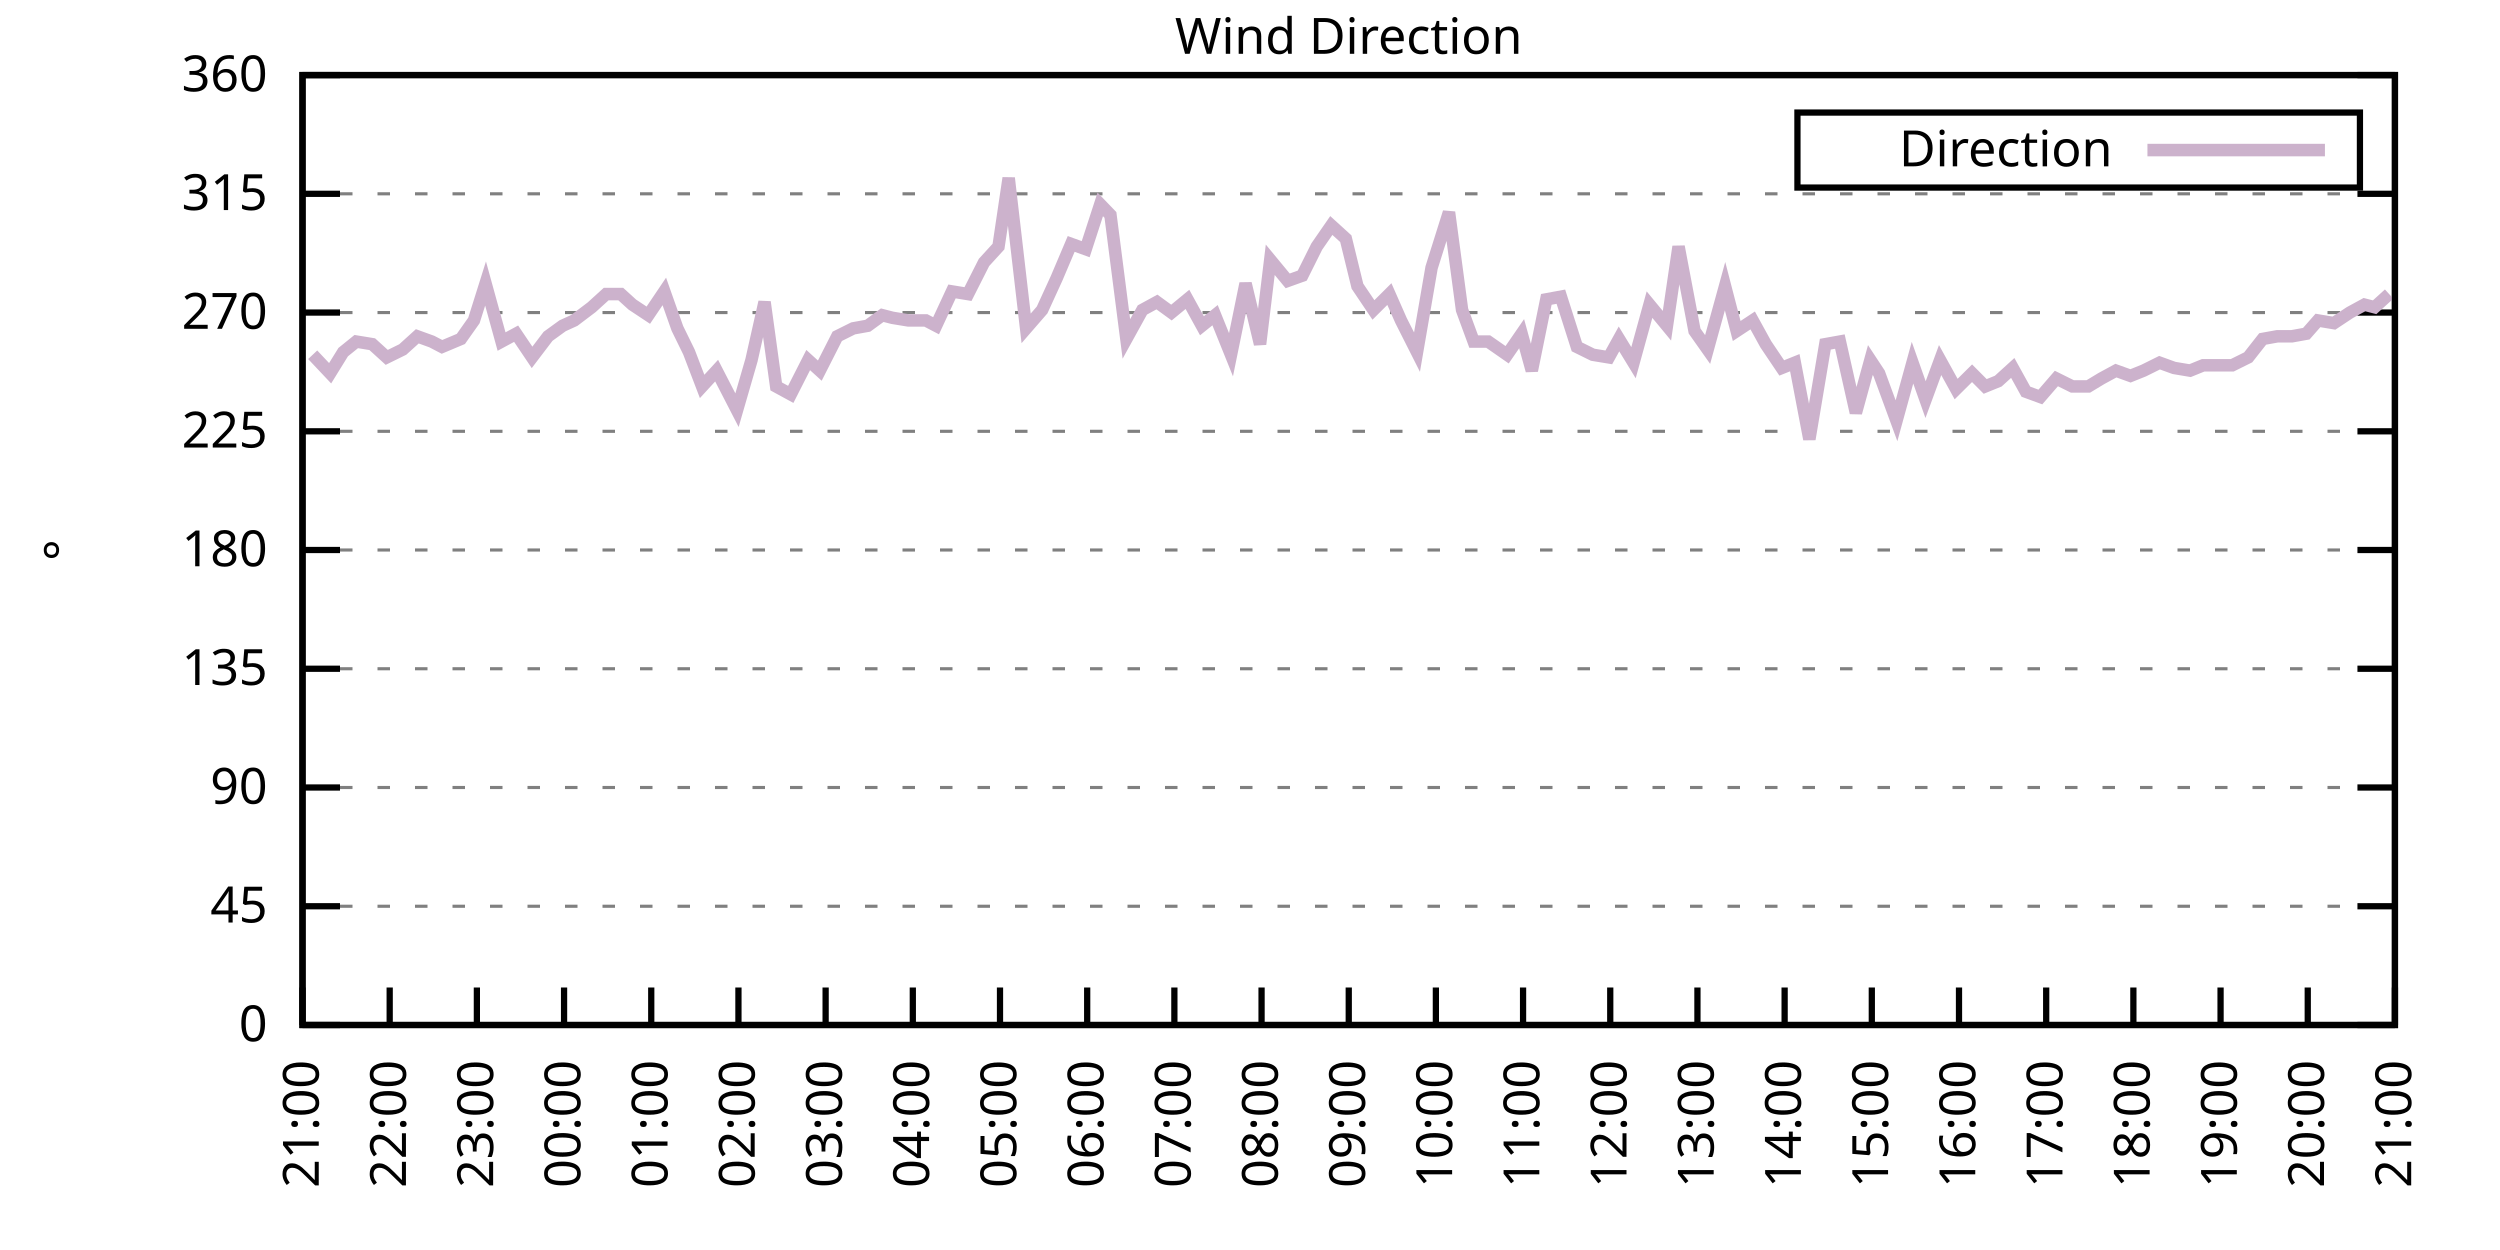
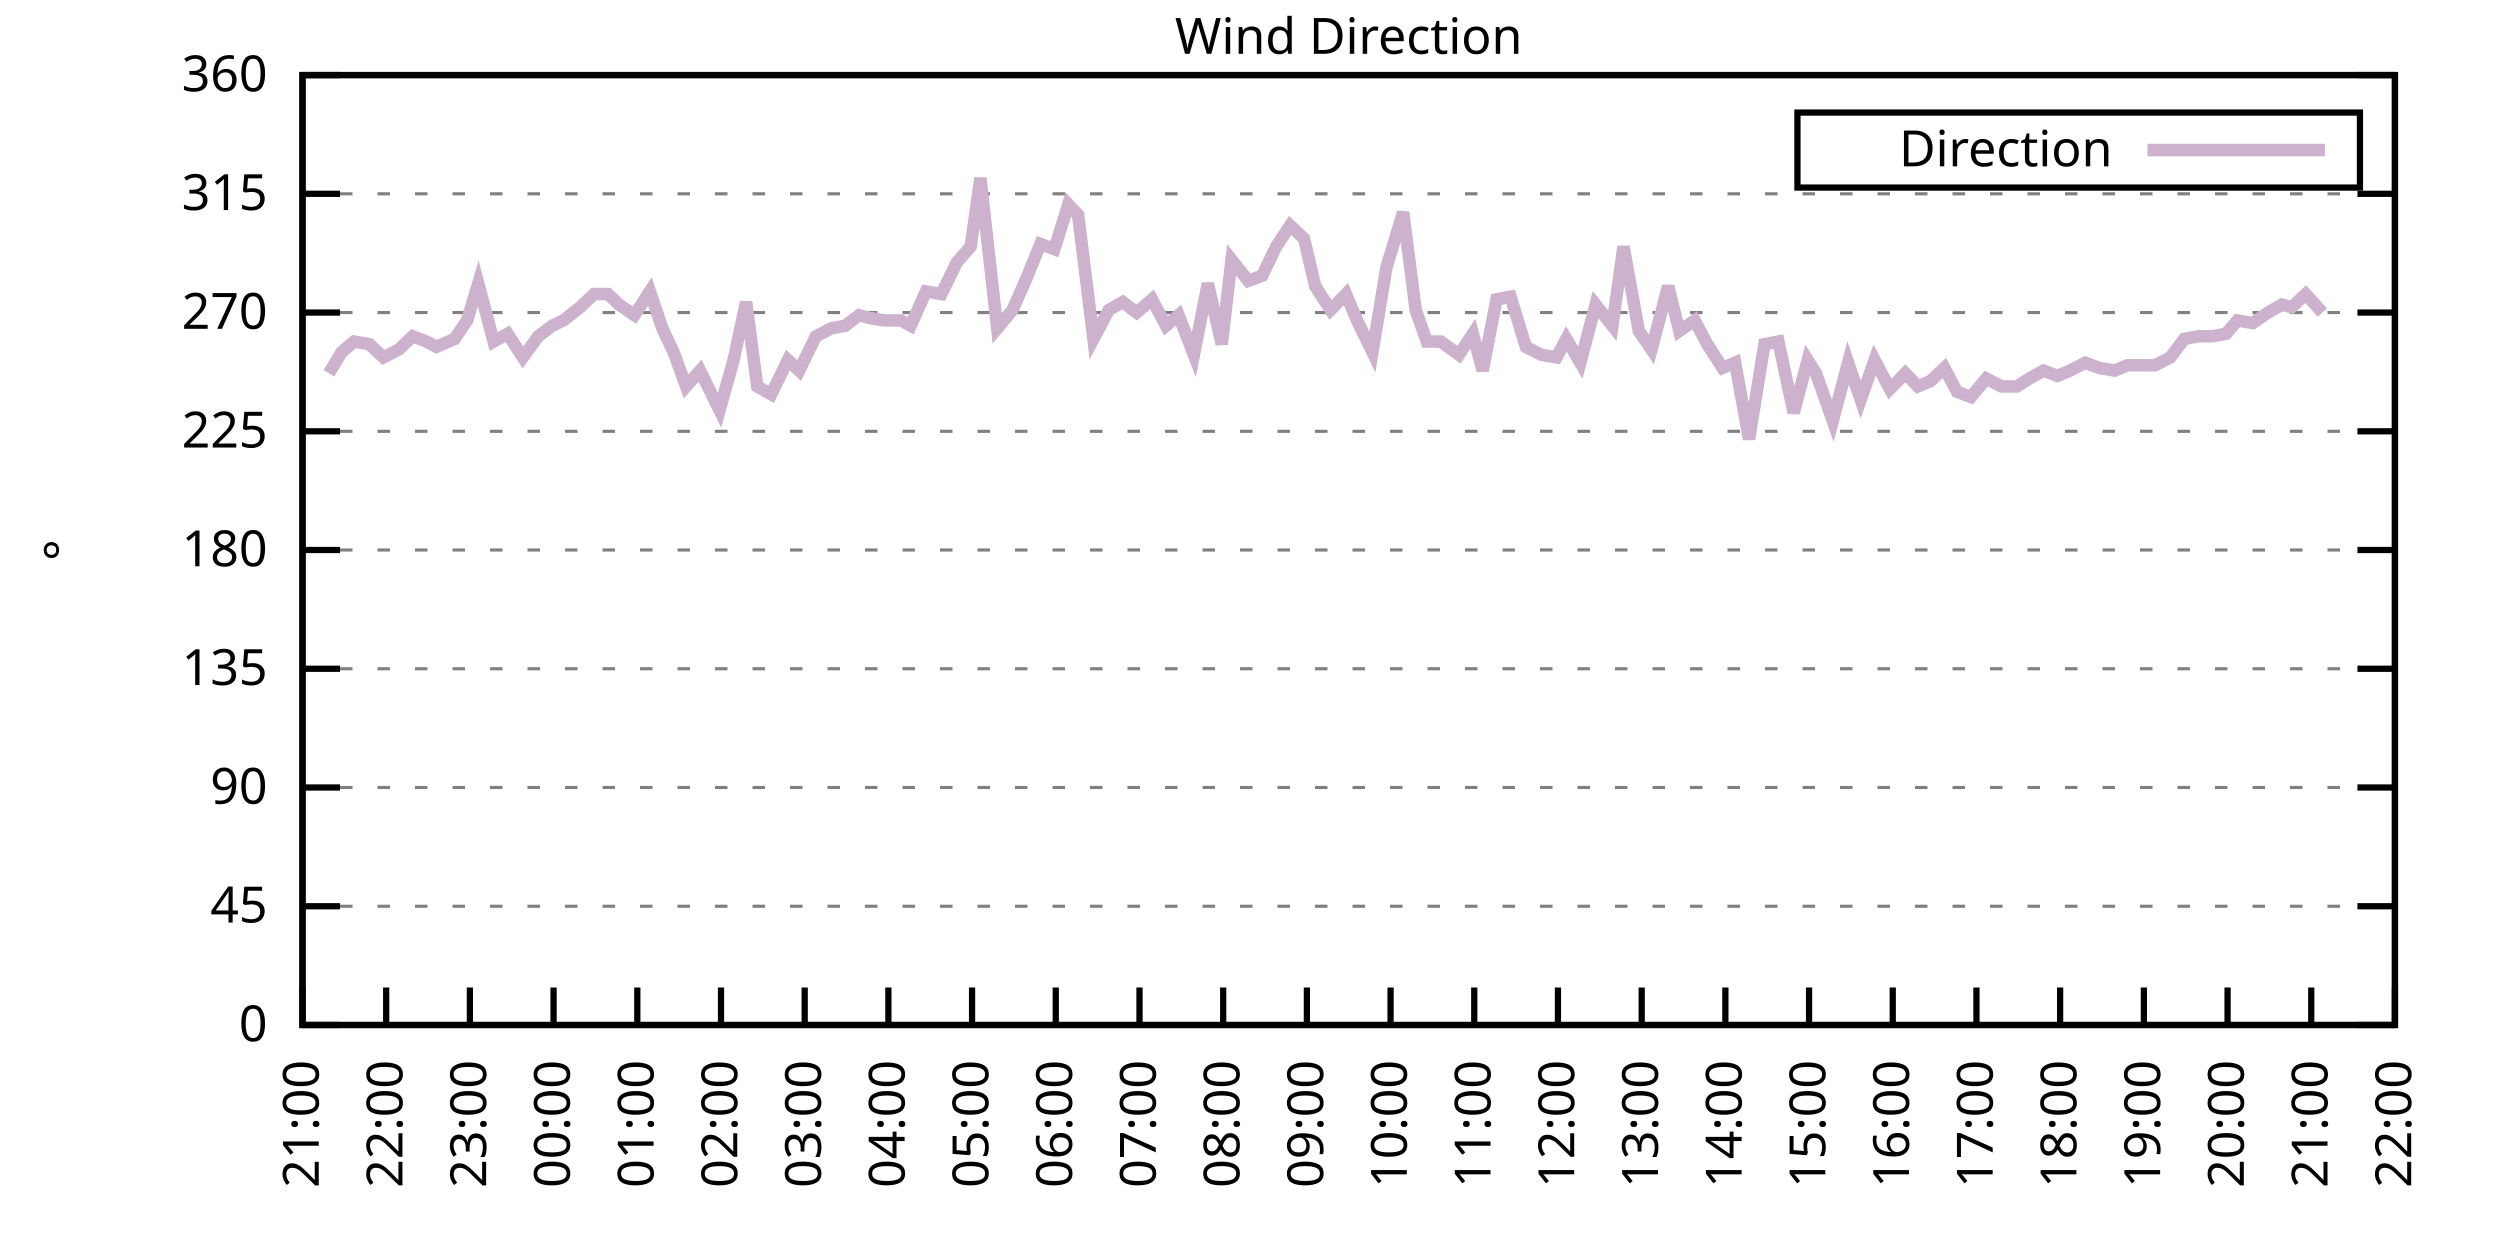
<svg xmlns="http://www.w3.org/2000/svg" xmlns:xlink="http://www.w3.org/1999/xlink" width="400" height="200" viewBox="0 0 400 200">
  <g id="gnuplot_canvas">
    <rect x="0" y="0" width="400" height="200" fill="none" />
    <defs>
      <circle id="gpDot" r="0.5" stroke-width="0.5" stroke="currentColor" />
      <path id="gpPt0" stroke-width="0.333" stroke="currentColor" d="M-1,0 h2 M0,-1 v2" />
      <path id="gpPt1" stroke-width="0.333" stroke="currentColor" d="M-1,-1 L1,1 M1,-1 L-1,1" />
      <path id="gpPt2" stroke-width="0.333" stroke="currentColor" d="M-1,0 L1,0 M0,-1 L0,1 M-1,-1 L1,1 M-1,1 L1,-1" />
      <rect id="gpPt3" stroke-width="0.333" stroke="currentColor" x="-1" y="-1" width="2" height="2" />
      <rect id="gpPt4" stroke-width="0.333" stroke="currentColor" fill="currentColor" x="-1" y="-1" width="2" height="2" />
      <circle id="gpPt5" stroke-width="0.333" stroke="currentColor" cx="0" cy="0" r="1" />
      <use xlink:href="#gpPt5" id="gpPt6" fill="currentColor" stroke="none" />
      <path id="gpPt7" stroke-width="0.333" stroke="currentColor" d="M0,-1.33 L-1.33,0.67 L1.33,0.67 z" />
      <use xlink:href="#gpPt7" id="gpPt8" fill="currentColor" stroke="none" />
      <use xlink:href="#gpPt7" id="gpPt9" stroke="currentColor" transform="rotate(180)" />
      <use xlink:href="#gpPt9" id="gpPt10" fill="currentColor" stroke="none" />
      <use xlink:href="#gpPt3" id="gpPt11" stroke="currentColor" transform="rotate(45)" />
      <use xlink:href="#gpPt11" id="gpPt12" fill="currentColor" stroke="none" />
      <path id="gpPt13" stroke-width="0.333" stroke="currentColor" d="M0,1.330 L1.265,0.411 L0.782,-1.067 L-0.782,-1.076 L-1.265,0.411 z" />
      <use xlink:href="#gpPt13" id="gpPt14" fill="currentColor" stroke="none" />
      <filter id="textbox" filterUnits="objectBoundingBox" x="0" y="0" height="1" width="1">
        <feFlood flood-color="white" flood-opacity="1" result="bgnd" />
        <feComposite in="SourceGraphic" in2="bgnd" operator="atop" />
      </filter>
      <filter id="greybox" filterUnits="objectBoundingBox" x="0" y="0" height="1" width="1">
        <feFlood flood-color="lightgrey" flood-opacity="1" result="grey" />
        <feComposite in="SourceGraphic" in2="grey" operator="atop" />
      </filter>
    </defs>
    <g fill="none" color="white" stroke="currentColor" stroke-width="1.00" stroke-linecap="butt" stroke-linejoin="miter">
</g>
    <g fill="none" color="black" stroke="currentColor" stroke-width="1.00" stroke-linecap="butt" stroke-linejoin="miter">
      <g stroke="none" shape-rendering="crispEdges">
        <polygon fill="rgb(255, 255, 255)" points="48.40,164.00 383.18,164.00 383.18,12.02 48.40,12.02 " />
      </g>
    </g>
    <g fill="none" color="black" stroke="currentColor" stroke-width="1.00" stroke-linecap="butt" stroke-linejoin="miter">
</g>
    <g fill="none" color="black" stroke="black" stroke-width="0.50" stroke-linecap="butt" stroke-linejoin="miter">
</g>
    <g fill="none" color="gray" stroke="currentColor" stroke-width="0.50" stroke-linecap="butt" stroke-linejoin="miter">
      <path stroke="gray" stroke-dasharray="2,4" class="gridline" d="M48.40,164.00 L383.19,164.00  " />
    </g>
    <g fill="none" color="gray" stroke="gray" stroke-width="1.00" stroke-linecap="butt" stroke-linejoin="miter">
</g>
    <g fill="none" color="black" stroke="currentColor" stroke-width="1.00" stroke-linecap="butt" stroke-linejoin="miter">
      <path stroke="black" d="M48.40,164.00 L54.40,164.00 M383.19,164.00 L377.19,164.00  " />
      <g transform="translate(42.80,166.60)" stroke="none" fill="black" font-family="Sans" font-size="8.00" text-anchor="end">
        <text>
          <tspan font-family="Sans"> 0</tspan>
        </text>
      </g>
    </g>
    <g fill="none" color="black" stroke="currentColor" stroke-width="1.00" stroke-linecap="butt" stroke-linejoin="miter">
</g>
    <g fill="none" color="black" stroke="black" stroke-width="0.50" stroke-linecap="butt" stroke-linejoin="miter">
</g>
    <g fill="none" color="gray" stroke="currentColor" stroke-width="0.50" stroke-linecap="butt" stroke-linejoin="miter">
      <path stroke="gray" stroke-dasharray="2,4" class="gridline" d="M48.40,145.00 L383.19,145.00  " />
    </g>
    <g fill="none" color="gray" stroke="gray" stroke-width="1.00" stroke-linecap="butt" stroke-linejoin="miter">
</g>
    <g fill="none" color="black" stroke="currentColor" stroke-width="1.00" stroke-linecap="butt" stroke-linejoin="miter">
      <path stroke="black" d="M48.40,145.00 L54.40,145.00 M383.19,145.00 L377.19,145.00  " />
      <g transform="translate(42.80,147.60)" stroke="none" fill="black" font-family="Sans" font-size="8.00" text-anchor="end">
        <text>
          <tspan font-family="Sans"> 45</tspan>
        </text>
      </g>
    </g>
    <g fill="none" color="black" stroke="currentColor" stroke-width="1.00" stroke-linecap="butt" stroke-linejoin="miter">
</g>
    <g fill="none" color="black" stroke="black" stroke-width="0.50" stroke-linecap="butt" stroke-linejoin="miter">
</g>
    <g fill="none" color="gray" stroke="currentColor" stroke-width="0.50" stroke-linecap="butt" stroke-linejoin="miter">
      <path stroke="gray" stroke-dasharray="2,4" class="gridline" d="M48.40,126.00 L383.19,126.00  " />
    </g>
    <g fill="none" color="gray" stroke="gray" stroke-width="1.00" stroke-linecap="butt" stroke-linejoin="miter">
</g>
    <g fill="none" color="black" stroke="currentColor" stroke-width="1.00" stroke-linecap="butt" stroke-linejoin="miter">
      <path stroke="black" d="M48.40,126.00 L54.40,126.00 M383.19,126.00 L377.19,126.00  " />
      <g transform="translate(42.80,128.60)" stroke="none" fill="black" font-family="Sans" font-size="8.00" text-anchor="end">
        <text>
          <tspan font-family="Sans"> 90</tspan>
        </text>
      </g>
    </g>
    <g fill="none" color="black" stroke="currentColor" stroke-width="1.00" stroke-linecap="butt" stroke-linejoin="miter">
</g>
    <g fill="none" color="black" stroke="black" stroke-width="0.50" stroke-linecap="butt" stroke-linejoin="miter">
</g>
    <g fill="none" color="gray" stroke="currentColor" stroke-width="0.50" stroke-linecap="butt" stroke-linejoin="miter">
      <path stroke="gray" stroke-dasharray="2,4" class="gridline" d="M48.40,107.00 L383.19,107.00  " />
    </g>
    <g fill="none" color="gray" stroke="gray" stroke-width="1.00" stroke-linecap="butt" stroke-linejoin="miter">
</g>
    <g fill="none" color="black" stroke="currentColor" stroke-width="1.00" stroke-linecap="butt" stroke-linejoin="miter">
      <path stroke="black" d="M48.40,107.00 L54.40,107.00 M383.19,107.00 L377.19,107.00  " />
      <g transform="translate(42.80,109.60)" stroke="none" fill="black" font-family="Sans" font-size="8.00" text-anchor="end">
        <text>
          <tspan font-family="Sans"> 135</tspan>
        </text>
      </g>
    </g>
    <g fill="none" color="black" stroke="currentColor" stroke-width="1.00" stroke-linecap="butt" stroke-linejoin="miter">
</g>
    <g fill="none" color="black" stroke="black" stroke-width="0.50" stroke-linecap="butt" stroke-linejoin="miter">
</g>
    <g fill="none" color="gray" stroke="currentColor" stroke-width="0.50" stroke-linecap="butt" stroke-linejoin="miter">
      <path stroke="gray" stroke-dasharray="2,4" class="gridline" d="M48.40,88.00 L383.19,88.00  " />
    </g>
    <g fill="none" color="gray" stroke="gray" stroke-width="1.00" stroke-linecap="butt" stroke-linejoin="miter">
</g>
    <g fill="none" color="black" stroke="currentColor" stroke-width="1.00" stroke-linecap="butt" stroke-linejoin="miter">
      <path stroke="black" d="M48.40,88.00 L54.40,88.00 M383.19,88.00 L377.19,88.00  " />
      <g transform="translate(42.80,90.60)" stroke="none" fill="black" font-family="Sans" font-size="8.00" text-anchor="end">
        <text>
          <tspan font-family="Sans"> 180</tspan>
        </text>
      </g>
    </g>
    <g fill="none" color="black" stroke="currentColor" stroke-width="1.00" stroke-linecap="butt" stroke-linejoin="miter">
</g>
    <g fill="none" color="black" stroke="black" stroke-width="0.50" stroke-linecap="butt" stroke-linejoin="miter">
</g>
    <g fill="none" color="gray" stroke="currentColor" stroke-width="0.50" stroke-linecap="butt" stroke-linejoin="miter">
      <path stroke="gray" stroke-dasharray="2,4" class="gridline" d="M48.40,69.01 L383.19,69.01  " />
    </g>
    <g fill="none" color="gray" stroke="gray" stroke-width="1.00" stroke-linecap="butt" stroke-linejoin="miter">
</g>
    <g fill="none" color="black" stroke="currentColor" stroke-width="1.00" stroke-linecap="butt" stroke-linejoin="miter">
      <path stroke="black" d="M48.40,69.01 L54.40,69.01 M383.19,69.01 L377.19,69.01  " />
      <g transform="translate(42.80,71.61)" stroke="none" fill="black" font-family="Sans" font-size="8.00" text-anchor="end">
        <text>
          <tspan font-family="Sans"> 225</tspan>
        </text>
      </g>
    </g>
    <g fill="none" color="black" stroke="currentColor" stroke-width="1.00" stroke-linecap="butt" stroke-linejoin="miter">
</g>
    <g fill="none" color="black" stroke="black" stroke-width="0.50" stroke-linecap="butt" stroke-linejoin="miter">
</g>
    <g fill="none" color="gray" stroke="currentColor" stroke-width="0.50" stroke-linecap="butt" stroke-linejoin="miter">
      <path stroke="gray" stroke-dasharray="2,4" class="gridline" d="M48.40,50.01 L383.19,50.01  " />
    </g>
    <g fill="none" color="gray" stroke="gray" stroke-width="1.00" stroke-linecap="butt" stroke-linejoin="miter">
</g>
    <g fill="none" color="black" stroke="currentColor" stroke-width="1.00" stroke-linecap="butt" stroke-linejoin="miter">
      <path stroke="black" d="M48.40,50.01 L54.40,50.01 M383.19,50.01 L377.19,50.01  " />
      <g transform="translate(42.80,52.61)" stroke="none" fill="black" font-family="Sans" font-size="8.00" text-anchor="end">
        <text>
          <tspan font-family="Sans"> 270</tspan>
        </text>
      </g>
    </g>
    <g fill="none" color="black" stroke="currentColor" stroke-width="1.00" stroke-linecap="butt" stroke-linejoin="miter">
</g>
    <g fill="none" color="black" stroke="black" stroke-width="0.50" stroke-linecap="butt" stroke-linejoin="miter">
</g>
    <g fill="none" color="gray" stroke="currentColor" stroke-width="0.50" stroke-linecap="butt" stroke-linejoin="miter">
      <path stroke="gray" stroke-dasharray="2,4" class="gridline" d="M48.40,31.01 L383.19,31.01  " />
    </g>
    <g fill="none" color="gray" stroke="gray" stroke-width="1.00" stroke-linecap="butt" stroke-linejoin="miter">
</g>
    <g fill="none" color="black" stroke="currentColor" stroke-width="1.00" stroke-linecap="butt" stroke-linejoin="miter">
      <path stroke="black" d="M48.40,31.01 L54.40,31.01 M383.19,31.01 L377.19,31.01  " />
      <g transform="translate(42.80,33.61)" stroke="none" fill="black" font-family="Sans" font-size="8.00" text-anchor="end">
        <text>
          <tspan font-family="Sans"> 315</tspan>
        </text>
      </g>
    </g>
    <g fill="none" color="black" stroke="currentColor" stroke-width="1.00" stroke-linecap="butt" stroke-linejoin="miter">
</g>
    <g fill="none" color="black" stroke="black" stroke-width="0.50" stroke-linecap="butt" stroke-linejoin="miter">
</g>
    <g fill="none" color="gray" stroke="currentColor" stroke-width="0.50" stroke-linecap="butt" stroke-linejoin="miter">
      <path stroke="gray" stroke-dasharray="2,4" class="gridline" d="M48.40,12.01 L383.19,12.01  " />
    </g>
    <g fill="none" color="gray" stroke="gray" stroke-width="1.00" stroke-linecap="butt" stroke-linejoin="miter">
</g>
    <g fill="none" color="black" stroke="currentColor" stroke-width="1.00" stroke-linecap="butt" stroke-linejoin="miter">
      <path stroke="black" d="M48.40,12.01 L54.40,12.01 M383.19,12.01 L377.19,12.01  " />
      <g transform="translate(42.80,14.61)" stroke="none" fill="black" font-family="Sans" font-size="8.00" text-anchor="end">
        <text>
          <tspan font-family="Sans"> 360</tspan>
        </text>
      </g>
    </g>
    <g fill="none" color="black" stroke="currentColor" stroke-width="1.00" stroke-linecap="butt" stroke-linejoin="miter">
      <path stroke="black" d="M48.40,164.00 L48.40,158.00  " />
      <g transform="translate(51.00,169.60) rotate(270.00)" stroke="none" fill="black" font-family="Sans" font-size="8.00" text-anchor="end">
        <text>
          <tspan font-family="Sans">21:00</tspan>
        </text>
      </g>
    </g>
    <g fill="none" color="black" stroke="currentColor" stroke-width="1.00" stroke-linecap="butt" stroke-linejoin="miter">
-       <path stroke="black" d="M62.35,164.00 L62.35,158.00  " />
-       <g transform="translate(64.95,169.60) rotate(270.00)" stroke="none" fill="black" font-family="Sans" font-size="8.00" text-anchor="end">
+       <path stroke="black" d="M61.79,164.00 L61.79,158.00  " />
+       <g transform="translate(64.39,169.60) rotate(270.00)" stroke="none" fill="black" font-family="Sans" font-size="8.00" text-anchor="end">
        <text>
          <tspan font-family="Sans">22:00</tspan>
        </text>
      </g>
    </g>
    <g fill="none" color="black" stroke="currentColor" stroke-width="1.00" stroke-linecap="butt" stroke-linejoin="miter">
-       <path stroke="black" d="M76.30,164.00 L76.30,158.00  " />
-       <g transform="translate(78.90,169.60) rotate(270.00)" stroke="none" fill="black" font-family="Sans" font-size="8.00" text-anchor="end">
+       <path stroke="black" d="M75.18,164.00 L75.18,158.00  " />
+       <g transform="translate(77.78,169.60) rotate(270.00)" stroke="none" fill="black" font-family="Sans" font-size="8.00" text-anchor="end">
        <text>
          <tspan font-family="Sans">23:00</tspan>
        </text>
      </g>
    </g>
    <g fill="none" color="black" stroke="currentColor" stroke-width="1.00" stroke-linecap="butt" stroke-linejoin="miter">
-       <path stroke="black" d="M90.25,164.00 L90.25,158.00  " />
-       <g transform="translate(92.85,169.60) rotate(270.00)" stroke="none" fill="black" font-family="Sans" font-size="8.00" text-anchor="end">
+       <path stroke="black" d="M88.57,164.00 L88.57,158.00  " />
+       <g transform="translate(91.17,169.60) rotate(270.00)" stroke="none" fill="black" font-family="Sans" font-size="8.00" text-anchor="end">
        <text>
          <tspan font-family="Sans">00:00</tspan>
        </text>
      </g>
    </g>
    <g fill="none" color="black" stroke="currentColor" stroke-width="1.00" stroke-linecap="butt" stroke-linejoin="miter">
-       <path stroke="black" d="M104.20,164.00 L104.20,158.00  " />
-       <g transform="translate(106.80,169.60) rotate(270.00)" stroke="none" fill="black" font-family="Sans" font-size="8.00" text-anchor="end">
+       <path stroke="black" d="M101.97,164.00 L101.97,158.00  " />
+       <g transform="translate(104.57,169.60) rotate(270.00)" stroke="none" fill="black" font-family="Sans" font-size="8.00" text-anchor="end">
        <text>
          <tspan font-family="Sans">01:00</tspan>
        </text>
      </g>
    </g>
    <g fill="none" color="black" stroke="currentColor" stroke-width="1.00" stroke-linecap="butt" stroke-linejoin="miter">
-       <path stroke="black" d="M118.15,164.00 L118.15,158.00  " />
-       <g transform="translate(120.75,169.60) rotate(270.00)" stroke="none" fill="black" font-family="Sans" font-size="8.00" text-anchor="end">
+       <path stroke="black" d="M115.36,164.00 L115.36,158.00  " />
+       <g transform="translate(117.96,169.60) rotate(270.00)" stroke="none" fill="black" font-family="Sans" font-size="8.00" text-anchor="end">
        <text>
          <tspan font-family="Sans">02:00</tspan>
        </text>
      </g>
    </g>
    <g fill="none" color="black" stroke="currentColor" stroke-width="1.00" stroke-linecap="butt" stroke-linejoin="miter">
-       <path stroke="black" d="M132.10,164.00 L132.10,158.00  " />
-       <g transform="translate(134.70,169.60) rotate(270.00)" stroke="none" fill="black" font-family="Sans" font-size="8.00" text-anchor="end">
+       <path stroke="black" d="M128.75,164.00 L128.75,158.00  " />
+       <g transform="translate(131.35,169.60) rotate(270.00)" stroke="none" fill="black" font-family="Sans" font-size="8.00" text-anchor="end">
        <text>
          <tspan font-family="Sans">03:00</tspan>
        </text>
      </g>
    </g>
    <g fill="none" color="black" stroke="currentColor" stroke-width="1.00" stroke-linecap="butt" stroke-linejoin="miter">
-       <path stroke="black" d="M146.05,164.00 L146.05,158.00  " />
-       <g transform="translate(148.65,169.60) rotate(270.00)" stroke="none" fill="black" font-family="Sans" font-size="8.00" text-anchor="end">
+       <path stroke="black" d="M142.14,164.00 L142.14,158.00  " />
+       <g transform="translate(144.74,169.60) rotate(270.00)" stroke="none" fill="black" font-family="Sans" font-size="8.00" text-anchor="end">
        <text>
          <tspan font-family="Sans">04:00</tspan>
        </text>
      </g>
    </g>
    <g fill="none" color="black" stroke="currentColor" stroke-width="1.00" stroke-linecap="butt" stroke-linejoin="miter">
-       <path stroke="black" d="M160.00,164.00 L160.00,158.00  " />
-       <g transform="translate(162.60,169.60) rotate(270.00)" stroke="none" fill="black" font-family="Sans" font-size="8.00" text-anchor="end">
+       <path stroke="black" d="M155.53,164.00 L155.53,158.00  " />
+       <g transform="translate(158.13,169.60) rotate(270.00)" stroke="none" fill="black" font-family="Sans" font-size="8.00" text-anchor="end">
        <text>
          <tspan font-family="Sans">05:00</tspan>
        </text>
      </g>
    </g>
    <g fill="none" color="black" stroke="currentColor" stroke-width="1.00" stroke-linecap="butt" stroke-linejoin="miter">
-       <path stroke="black" d="M173.95,164.00 L173.95,158.00  " />
-       <g transform="translate(176.55,169.60) rotate(270.00)" stroke="none" fill="black" font-family="Sans" font-size="8.00" text-anchor="end">
+       <path stroke="black" d="M168.92,164.00 L168.92,158.00  " />
+       <g transform="translate(171.52,169.60) rotate(270.00)" stroke="none" fill="black" font-family="Sans" font-size="8.00" text-anchor="end">
        <text>
          <tspan font-family="Sans">06:00</tspan>
        </text>
      </g>
    </g>
    <g fill="none" color="black" stroke="currentColor" stroke-width="1.00" stroke-linecap="butt" stroke-linejoin="miter">
-       <path stroke="black" d="M187.90,164.00 L187.90,158.00  " />
-       <g transform="translate(190.50,169.60) rotate(270.00)" stroke="none" fill="black" font-family="Sans" font-size="8.00" text-anchor="end">
+       <path stroke="black" d="M182.32,164.00 L182.32,158.00  " />
+       <g transform="translate(184.92,169.60) rotate(270.00)" stroke="none" fill="black" font-family="Sans" font-size="8.00" text-anchor="end">
        <text>
          <tspan font-family="Sans">07:00</tspan>
        </text>
      </g>
    </g>
    <g fill="none" color="black" stroke="currentColor" stroke-width="1.00" stroke-linecap="butt" stroke-linejoin="miter">
-       <path stroke="black" d="M201.85,164.00 L201.85,158.00  " />
-       <g transform="translate(204.45,169.60) rotate(270.00)" stroke="none" fill="black" font-family="Sans" font-size="8.00" text-anchor="end">
+       <path stroke="black" d="M195.71,164.00 L195.71,158.00  " />
+       <g transform="translate(198.31,169.60) rotate(270.00)" stroke="none" fill="black" font-family="Sans" font-size="8.00" text-anchor="end">
        <text>
          <tspan font-family="Sans">08:00</tspan>
        </text>
      </g>
    </g>
    <g fill="none" color="black" stroke="currentColor" stroke-width="1.00" stroke-linecap="butt" stroke-linejoin="miter">
-       <path stroke="black" d="M215.80,164.00 L215.80,158.00  " />
-       <g transform="translate(218.40,169.60) rotate(270.00)" stroke="none" fill="black" font-family="Sans" font-size="8.00" text-anchor="end">
+       <path stroke="black" d="M209.10,164.00 L209.10,158.00  " />
+       <g transform="translate(211.70,169.60) rotate(270.00)" stroke="none" fill="black" font-family="Sans" font-size="8.00" text-anchor="end">
        <text>
          <tspan font-family="Sans">09:00</tspan>
        </text>
      </g>
    </g>
    <g fill="none" color="black" stroke="currentColor" stroke-width="1.00" stroke-linecap="butt" stroke-linejoin="miter">
-       <path stroke="black" d="M229.74,164.00 L229.74,158.00  " />
-       <g transform="translate(232.34,169.60) rotate(270.00)" stroke="none" fill="black" font-family="Sans" font-size="8.00" text-anchor="end">
+       <path stroke="black" d="M222.49,164.00 L222.49,158.00  " />
+       <g transform="translate(225.09,169.60) rotate(270.00)" stroke="none" fill="black" font-family="Sans" font-size="8.00" text-anchor="end">
        <text>
          <tspan font-family="Sans">10:00</tspan>
        </text>
      </g>
    </g>
    <g fill="none" color="black" stroke="currentColor" stroke-width="1.00" stroke-linecap="butt" stroke-linejoin="miter">
-       <path stroke="black" d="M243.69,164.00 L243.69,158.00  " />
-       <g transform="translate(246.29,169.60) rotate(270.00)" stroke="none" fill="black" font-family="Sans" font-size="8.00" text-anchor="end">
+       <path stroke="black" d="M235.88,164.00 L235.88,158.00  " />
+       <g transform="translate(238.48,169.60) rotate(270.00)" stroke="none" fill="black" font-family="Sans" font-size="8.00" text-anchor="end">
        <text>
          <tspan font-family="Sans">11:00</tspan>
        </text>
      </g>
    </g>
    <g fill="none" color="black" stroke="currentColor" stroke-width="1.00" stroke-linecap="butt" stroke-linejoin="miter">
-       <path stroke="black" d="M257.64,164.00 L257.64,158.00  " />
-       <g transform="translate(260.24,169.60) rotate(270.00)" stroke="none" fill="black" font-family="Sans" font-size="8.00" text-anchor="end">
+       <path stroke="black" d="M249.27,164.00 L249.27,158.00  " />
+       <g transform="translate(251.87,169.60) rotate(270.00)" stroke="none" fill="black" font-family="Sans" font-size="8.00" text-anchor="end">
        <text>
          <tspan font-family="Sans">12:00</tspan>
        </text>
      </g>
    </g>
    <g fill="none" color="black" stroke="currentColor" stroke-width="1.00" stroke-linecap="butt" stroke-linejoin="miter">
-       <path stroke="black" d="M271.59,164.00 L271.59,158.00  " />
-       <g transform="translate(274.19,169.60) rotate(270.00)" stroke="none" fill="black" font-family="Sans" font-size="8.00" text-anchor="end">
+       <path stroke="black" d="M262.67,164.00 L262.67,158.00  " />
+       <g transform="translate(265.27,169.60) rotate(270.00)" stroke="none" fill="black" font-family="Sans" font-size="8.00" text-anchor="end">
        <text>
          <tspan font-family="Sans">13:00</tspan>
        </text>
      </g>
    </g>
    <g fill="none" color="black" stroke="currentColor" stroke-width="1.00" stroke-linecap="butt" stroke-linejoin="miter">
-       <path stroke="black" d="M285.54,164.00 L285.54,158.00  " />
-       <g transform="translate(288.14,169.60) rotate(270.00)" stroke="none" fill="black" font-family="Sans" font-size="8.00" text-anchor="end">
+       <path stroke="black" d="M276.06,164.00 L276.06,158.00  " />
+       <g transform="translate(278.66,169.60) rotate(270.00)" stroke="none" fill="black" font-family="Sans" font-size="8.00" text-anchor="end">
        <text>
          <tspan font-family="Sans">14:00</tspan>
        </text>
      </g>
    </g>
    <g fill="none" color="black" stroke="currentColor" stroke-width="1.00" stroke-linecap="butt" stroke-linejoin="miter">
-       <path stroke="black" d="M299.49,164.00 L299.49,158.00  " />
-       <g transform="translate(302.09,169.60) rotate(270.00)" stroke="none" fill="black" font-family="Sans" font-size="8.00" text-anchor="end">
+       <path stroke="black" d="M289.45,164.00 L289.45,158.00  " />
+       <g transform="translate(292.05,169.60) rotate(270.00)" stroke="none" fill="black" font-family="Sans" font-size="8.00" text-anchor="end">
        <text>
          <tspan font-family="Sans">15:00</tspan>
        </text>
      </g>
    </g>
    <g fill="none" color="black" stroke="currentColor" stroke-width="1.00" stroke-linecap="butt" stroke-linejoin="miter">
-       <path stroke="black" d="M313.44,164.00 L313.44,158.00  " />
-       <g transform="translate(316.04,169.60) rotate(270.00)" stroke="none" fill="black" font-family="Sans" font-size="8.00" text-anchor="end">
+       <path stroke="black" d="M302.84,164.00 L302.84,158.00  " />
+       <g transform="translate(305.44,169.60) rotate(270.00)" stroke="none" fill="black" font-family="Sans" font-size="8.00" text-anchor="end">
        <text>
          <tspan font-family="Sans">16:00</tspan>
        </text>
      </g>
    </g>
    <g fill="none" color="black" stroke="currentColor" stroke-width="1.00" stroke-linecap="butt" stroke-linejoin="miter">
-       <path stroke="black" d="M327.39,164.00 L327.39,158.00  " />
-       <g transform="translate(329.99,169.60) rotate(270.00)" stroke="none" fill="black" font-family="Sans" font-size="8.00" text-anchor="end">
+       <path stroke="black" d="M316.23,164.00 L316.23,158.00  " />
+       <g transform="translate(318.83,169.60) rotate(270.00)" stroke="none" fill="black" font-family="Sans" font-size="8.00" text-anchor="end">
        <text>
          <tspan font-family="Sans">17:00</tspan>
        </text>
      </g>
    </g>
    <g fill="none" color="black" stroke="currentColor" stroke-width="1.00" stroke-linecap="butt" stroke-linejoin="miter">
-       <path stroke="black" d="M341.34,164.00 L341.34,158.00  " />
-       <g transform="translate(343.94,169.60) rotate(270.00)" stroke="none" fill="black" font-family="Sans" font-size="8.00" text-anchor="end">
+       <path stroke="black" d="M329.62,164.00 L329.62,158.00  " />
+       <g transform="translate(332.22,169.60) rotate(270.00)" stroke="none" fill="black" font-family="Sans" font-size="8.00" text-anchor="end">
        <text>
          <tspan font-family="Sans">18:00</tspan>
        </text>
      </g>
    </g>
    <g fill="none" color="black" stroke="currentColor" stroke-width="1.00" stroke-linecap="butt" stroke-linejoin="miter">
-       <path stroke="black" d="M355.29,164.00 L355.29,158.00  " />
-       <g transform="translate(357.89,169.60) rotate(270.00)" stroke="none" fill="black" font-family="Sans" font-size="8.00" text-anchor="end">
+       <path stroke="black" d="M343.02,164.00 L343.02,158.00  " />
+       <g transform="translate(345.62,169.60) rotate(270.00)" stroke="none" fill="black" font-family="Sans" font-size="8.00" text-anchor="end">
        <text>
          <tspan font-family="Sans">19:00</tspan>
        </text>
      </g>
    </g>
    <g fill="none" color="black" stroke="currentColor" stroke-width="1.00" stroke-linecap="butt" stroke-linejoin="miter">
-       <path stroke="black" d="M369.24,164.00 L369.24,158.00  " />
-       <g transform="translate(371.84,169.60) rotate(270.00)" stroke="none" fill="black" font-family="Sans" font-size="8.00" text-anchor="end">
+       <path stroke="black" d="M356.41,164.00 L356.41,158.00  " />
+       <g transform="translate(359.01,169.60) rotate(270.00)" stroke="none" fill="black" font-family="Sans" font-size="8.00" text-anchor="end">
        <text>
          <tspan font-family="Sans">20:00</tspan>
+         </text>
+       </g>
+     </g>
+     <g fill="none" color="black" stroke="currentColor" stroke-width="1.00" stroke-linecap="butt" stroke-linejoin="miter">
+       <path stroke="black" d="M369.80,164.00 L369.80,158.00  " />
+       <g transform="translate(372.40,169.60) rotate(270.00)" stroke="none" fill="black" font-family="Sans" font-size="8.00" text-anchor="end">
+         <text>
+           <tspan font-family="Sans">21:00</tspan>
        </text>
      </g>
    </g>
    <g fill="none" color="black" stroke="currentColor" stroke-width="1.00" stroke-linecap="butt" stroke-linejoin="miter">
      <path stroke="black" d="M383.19,164.00 L383.19,158.00  " />
      <g transform="translate(385.79,169.60) rotate(270.00)" stroke="none" fill="black" font-family="Sans" font-size="8.00" text-anchor="end">
        <text>
-           <tspan font-family="Sans">21:00</tspan>
+           <tspan font-family="Sans">22:00</tspan>
        </text>
      </g>
    </g>
    <g fill="none" color="black" stroke="currentColor" stroke-width="1.00" stroke-linecap="butt" stroke-linejoin="miter">
</g>
    <g fill="none" color="black" stroke="currentColor" stroke-width="1.00" stroke-linecap="butt" stroke-linejoin="miter">
      <path stroke="black" d="M48.40,12.01 L48.40,164.00 L383.19,164.00 L383.19,12.01 L48.40,12.01 Z  " />
    </g>
    <g fill="none" color="black" stroke="currentColor" stroke-width="1.00" stroke-linecap="butt" stroke-linejoin="miter">
</g>
    <g fill="none" color="black" stroke="currentColor" stroke-width="1.00" stroke-linecap="butt" stroke-linejoin="miter">
      <path stroke="black" d="M287.59,30.01 L287.59,18.01 L377.59,18.01 L377.59,30.01 L287.59,30.01 Z  " />
    </g>
    <g id="Wind_direction_plot_1">
      <g fill="none" color="white" stroke="black" stroke-width="2.00" stroke-linecap="butt" stroke-linejoin="miter">
</g>
      <g fill="none" color="black" stroke="currentColor" stroke-width="2.00" stroke-linecap="butt" stroke-linejoin="miter">
        <g transform="translate(337.99,26.61)" stroke="none" fill="black" font-family="Sans" font-size="8.00" text-anchor="end">
          <text>
            <tspan font-family="Sans">Direction</tspan>
          </text>
        </g>
      </g>
      <g fill="none" color="black" stroke="currentColor" stroke-width="2.00" stroke-linecap="butt" stroke-linejoin="miter">
-         <path stroke="rgb(204, 178, 204)" d="M343.59,24.01 L371.99,24.01 M50.03,56.76 L52.82,59.72 L54.91,56.34 L57.00,54.65 L59.56,55.07 L61.88,57.18   L64.44,55.92 L66.77,53.81 L69.09,54.65 L70.72,55.50 L73.74,54.23 L75.83,51.27 L77.69,45.36 L80.25,54.65   L82.58,53.39 L85.13,57.18 L87.69,53.81 L90.02,52.12 L91.88,51.27 L94.67,49.16 L96.99,47.05 L99.32,47.05   L101.18,48.74 L103.73,50.43 L106.29,46.63 L108.38,52.54 L110.24,56.34 L112.34,61.83 L114.66,59.30 L117.92,65.63   L120.24,57.61 L122.33,48.32 L124.19,61.83 L126.52,63.10 L129.31,57.61 L131.17,59.30 L133.96,53.81 L136.51,52.54   L138.84,52.12 L141.16,50.43 L142.79,50.85 L145.35,51.27 L148.14,51.27 L149.77,52.12 L152.32,46.63 L154.88,47.05   L157.44,41.99 L159.76,39.45 L161.39,28.48 L164.18,52.54 L166.74,49.59 L169.06,44.52 L171.39,39.03 L173.71,39.87   L176.04,32.70 L177.67,34.39 L180.22,54.23 L182.78,49.59 L185.11,48.32 L187.43,50.01 L189.99,47.90 L192.31,52.12   L194.41,50.43 L196.96,56.76 L199.29,45.36 L201.61,55.07 L203.24,41.56 L206.03,44.94 L208.36,44.10 L210.68,39.45   L213.01,36.08 L215.33,38.19 L217.19,45.79 L219.75,49.59 L222.30,47.05 L224.16,51.27 L226.72,56.34 L229.05,42.83   L231.84,33.96 L233.93,49.59 L235.79,54.65 L238.11,54.65 L241.14,56.76 L243.46,53.39 L245.09,59.30 L247.41,47.90   L249.74,47.47 L252.30,55.50 L254.85,56.76 L257.41,57.18 L259.04,54.23 L261.36,58.03 L263.92,48.74 L266.71,52.12   L268.57,39.45 L271.13,52.96 L273.22,55.92 L276.01,45.79 L277.87,52.96 L280.43,51.27 L282.52,55.07 L285.08,58.87   L287.17,58.03 L289.50,70.27 L292.05,55.07 L294.38,54.65 L296.94,66.05 L299.26,57.61 L300.65,59.72 L303.44,67.32   L306.00,58.03 L308.09,63.94 L310.42,57.61 L312.98,62.25 L315.53,59.72 L317.63,61.83 L319.72,60.98 L322.04,58.87   L324.14,62.67 L326.46,63.52 L329.02,60.56 L331.58,61.83 L334.13,61.83 L336.23,60.56 L338.55,59.30 L340.88,60.14   L342.97,59.30 L345.53,58.03 L347.85,58.87 L350.41,59.30 L352.50,58.45 L354.83,58.45 L357.15,58.45 L359.71,57.18   L362.03,54.23 L364.36,53.81 L366.68,53.81 L369.01,53.39 L370.87,51.27 L373.43,51.70 L375.98,50.01 L378.31,48.74   L379.94,49.16 L382.26,47.05  " />
+         <path stroke="rgb(204, 178, 204)" d="M343.59,24.01 L371.99,24.01 M52.64,59.72 L54.65,56.34 L56.66,54.65 L59.11,55.07 L61.35,57.18 L63.80,55.92   L66.03,53.81 L68.26,54.65 L69.83,55.50 L72.73,54.23 L74.74,51.27 L76.52,45.36 L78.98,54.65 L81.21,53.39   L83.66,57.18 L86.12,53.81 L88.35,52.12 L90.14,51.27 L92.82,49.16 L95.05,47.05 L97.28,47.05 L99.06,48.74   L101.52,50.43 L103.98,46.63 L105.98,52.54 L107.77,56.34 L109.78,61.83 L112.01,59.30 L115.13,65.63 L117.37,57.61   L119.38,48.32 L121.16,61.83 L123.39,63.10 L126.07,57.61 L127.86,59.30 L130.54,53.81 L132.99,52.54 L135.22,52.12   L137.45,50.43 L139.02,50.85 L141.47,51.27 L144.15,51.27 L145.71,52.12 L148.17,46.63 L150.62,47.05 L153.08,41.99   L155.31,39.45 L156.87,28.48 L159.55,52.54 L162.01,49.59 L164.24,44.52 L166.47,39.03 L168.70,39.87 L170.93,32.70   L172.50,34.39 L174.95,54.23 L177.41,49.59 L179.64,48.32 L181.87,50.01 L184.32,47.90 L186.56,52.12 L188.57,50.43   L191.02,56.76 L193.25,45.36 L195.48,55.07 L197.05,41.56 L199.73,44.94 L201.96,44.10 L204.19,39.45 L206.42,36.08   L208.65,38.19 L210.44,45.79 L212.89,49.59 L215.35,47.05 L217.13,51.27 L219.59,56.34 L221.82,42.83 L224.50,33.96   L226.51,49.59 L228.29,54.65 L230.53,54.65 L233.43,56.76 L235.66,53.39 L237.22,59.30 L239.45,47.90 L241.69,47.47   L244.14,55.50 L246.60,56.76 L249.05,57.18 L250.61,54.23 L252.85,58.03 L255.30,48.74 L257.98,52.12 L259.76,39.45   L262.22,52.96 L264.23,55.92 L266.91,45.79 L268.69,52.96 L271.15,51.27 L273.16,55.07 L275.61,58.87 L277.62,58.03   L279.85,70.27 L282.31,55.07 L284.54,54.65 L286.99,66.05 L289.23,57.61 L290.56,59.72 L293.24,67.32 L295.70,58.03   L297.71,63.94 L299.94,57.61 L302.39,62.25 L304.85,59.72 L306.86,61.83 L308.87,60.98 L311.10,58.87 L313.11,62.67   L315.34,63.52 L317.79,60.56 L320.25,61.83 L322.70,61.83 L324.71,60.56 L326.95,59.30 L329.18,60.14 L331.19,59.30   L333.64,58.03 L335.87,58.87 L338.33,59.30 L340.34,58.45 L342.57,58.45 L344.80,58.45 L347.26,57.18 L349.49,54.23   L351.72,53.81 L353.95,53.81 L356.18,53.39 L357.97,51.27 L360.42,51.70 L362.88,50.01 L365.11,48.74 L366.67,49.16   L368.91,47.05 L371.58,50.01  " />
      </g>
    </g>
    <g fill="none" color="black" stroke="currentColor" stroke-width="2.00" stroke-linecap="butt" stroke-linejoin="miter">
</g>
    <g fill="none" color="black" stroke="black" stroke-width="1.00" stroke-linecap="butt" stroke-linejoin="miter">
</g>
    <g fill="none" color="black" stroke="currentColor" stroke-width="1.00" stroke-linecap="butt" stroke-linejoin="miter">
      <path stroke="black" d="M48.40,12.01 L48.40,164.00 L383.19,164.00 L383.19,12.01 L48.40,12.01 Z  " />
      <g transform="translate(12.80,88.01) rotate(270.00)" stroke="none" fill="black" font-family="Sans" font-size="8.00" text-anchor="middle">
        <text>
          <tspan font-family="Sans">°</tspan>
        </text>
      </g>
    </g>
    <g fill="none" color="black" stroke="currentColor" stroke-width="1.00" stroke-linecap="butt" stroke-linejoin="miter">
</g>
    <g fill="none" color="black" stroke="currentColor" stroke-width="1.00" stroke-linecap="butt" stroke-linejoin="miter">
      <g transform="translate(215.79,8.61)" stroke="none" fill="black" font-family="Sans" font-size="8.00" text-anchor="middle">
        <text>
          <tspan font-family="Sans">Wind Direction</tspan>
        </text>
      </g>
    </g>
    <g fill="none" color="black" stroke="currentColor" stroke-width="1.00" stroke-linecap="butt" stroke-linejoin="miter">
</g>
  </g>
</svg>
